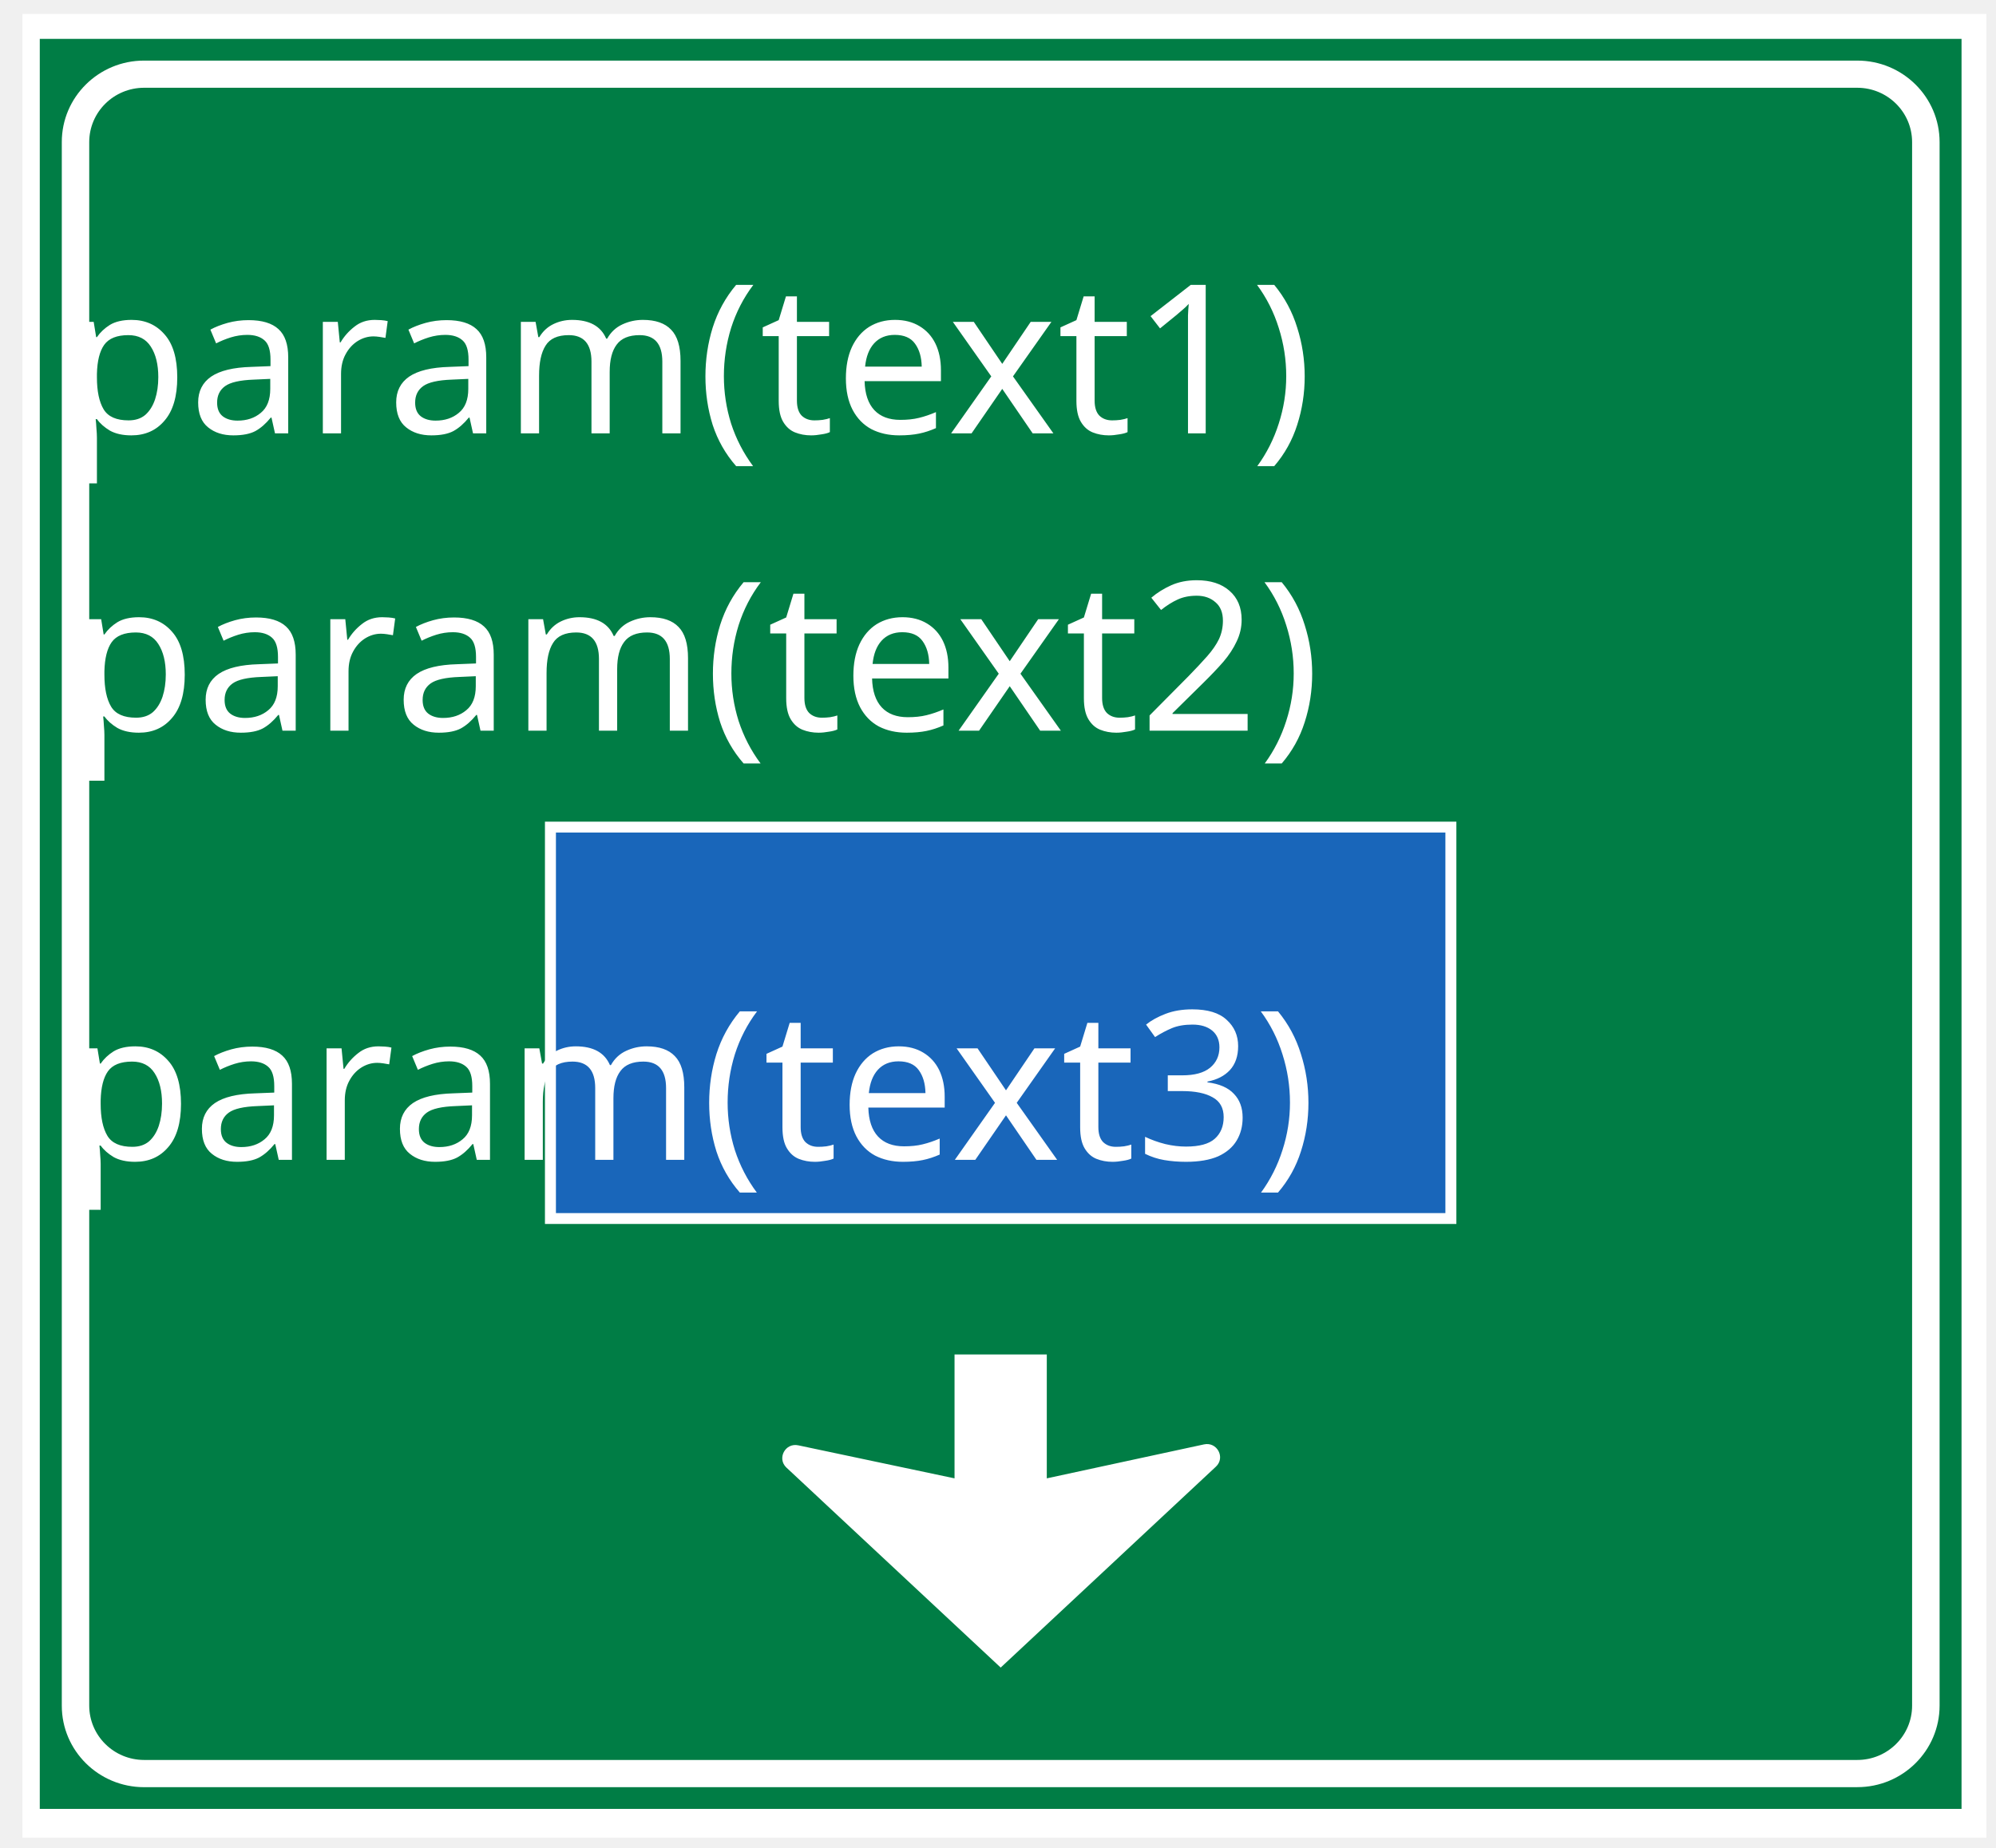
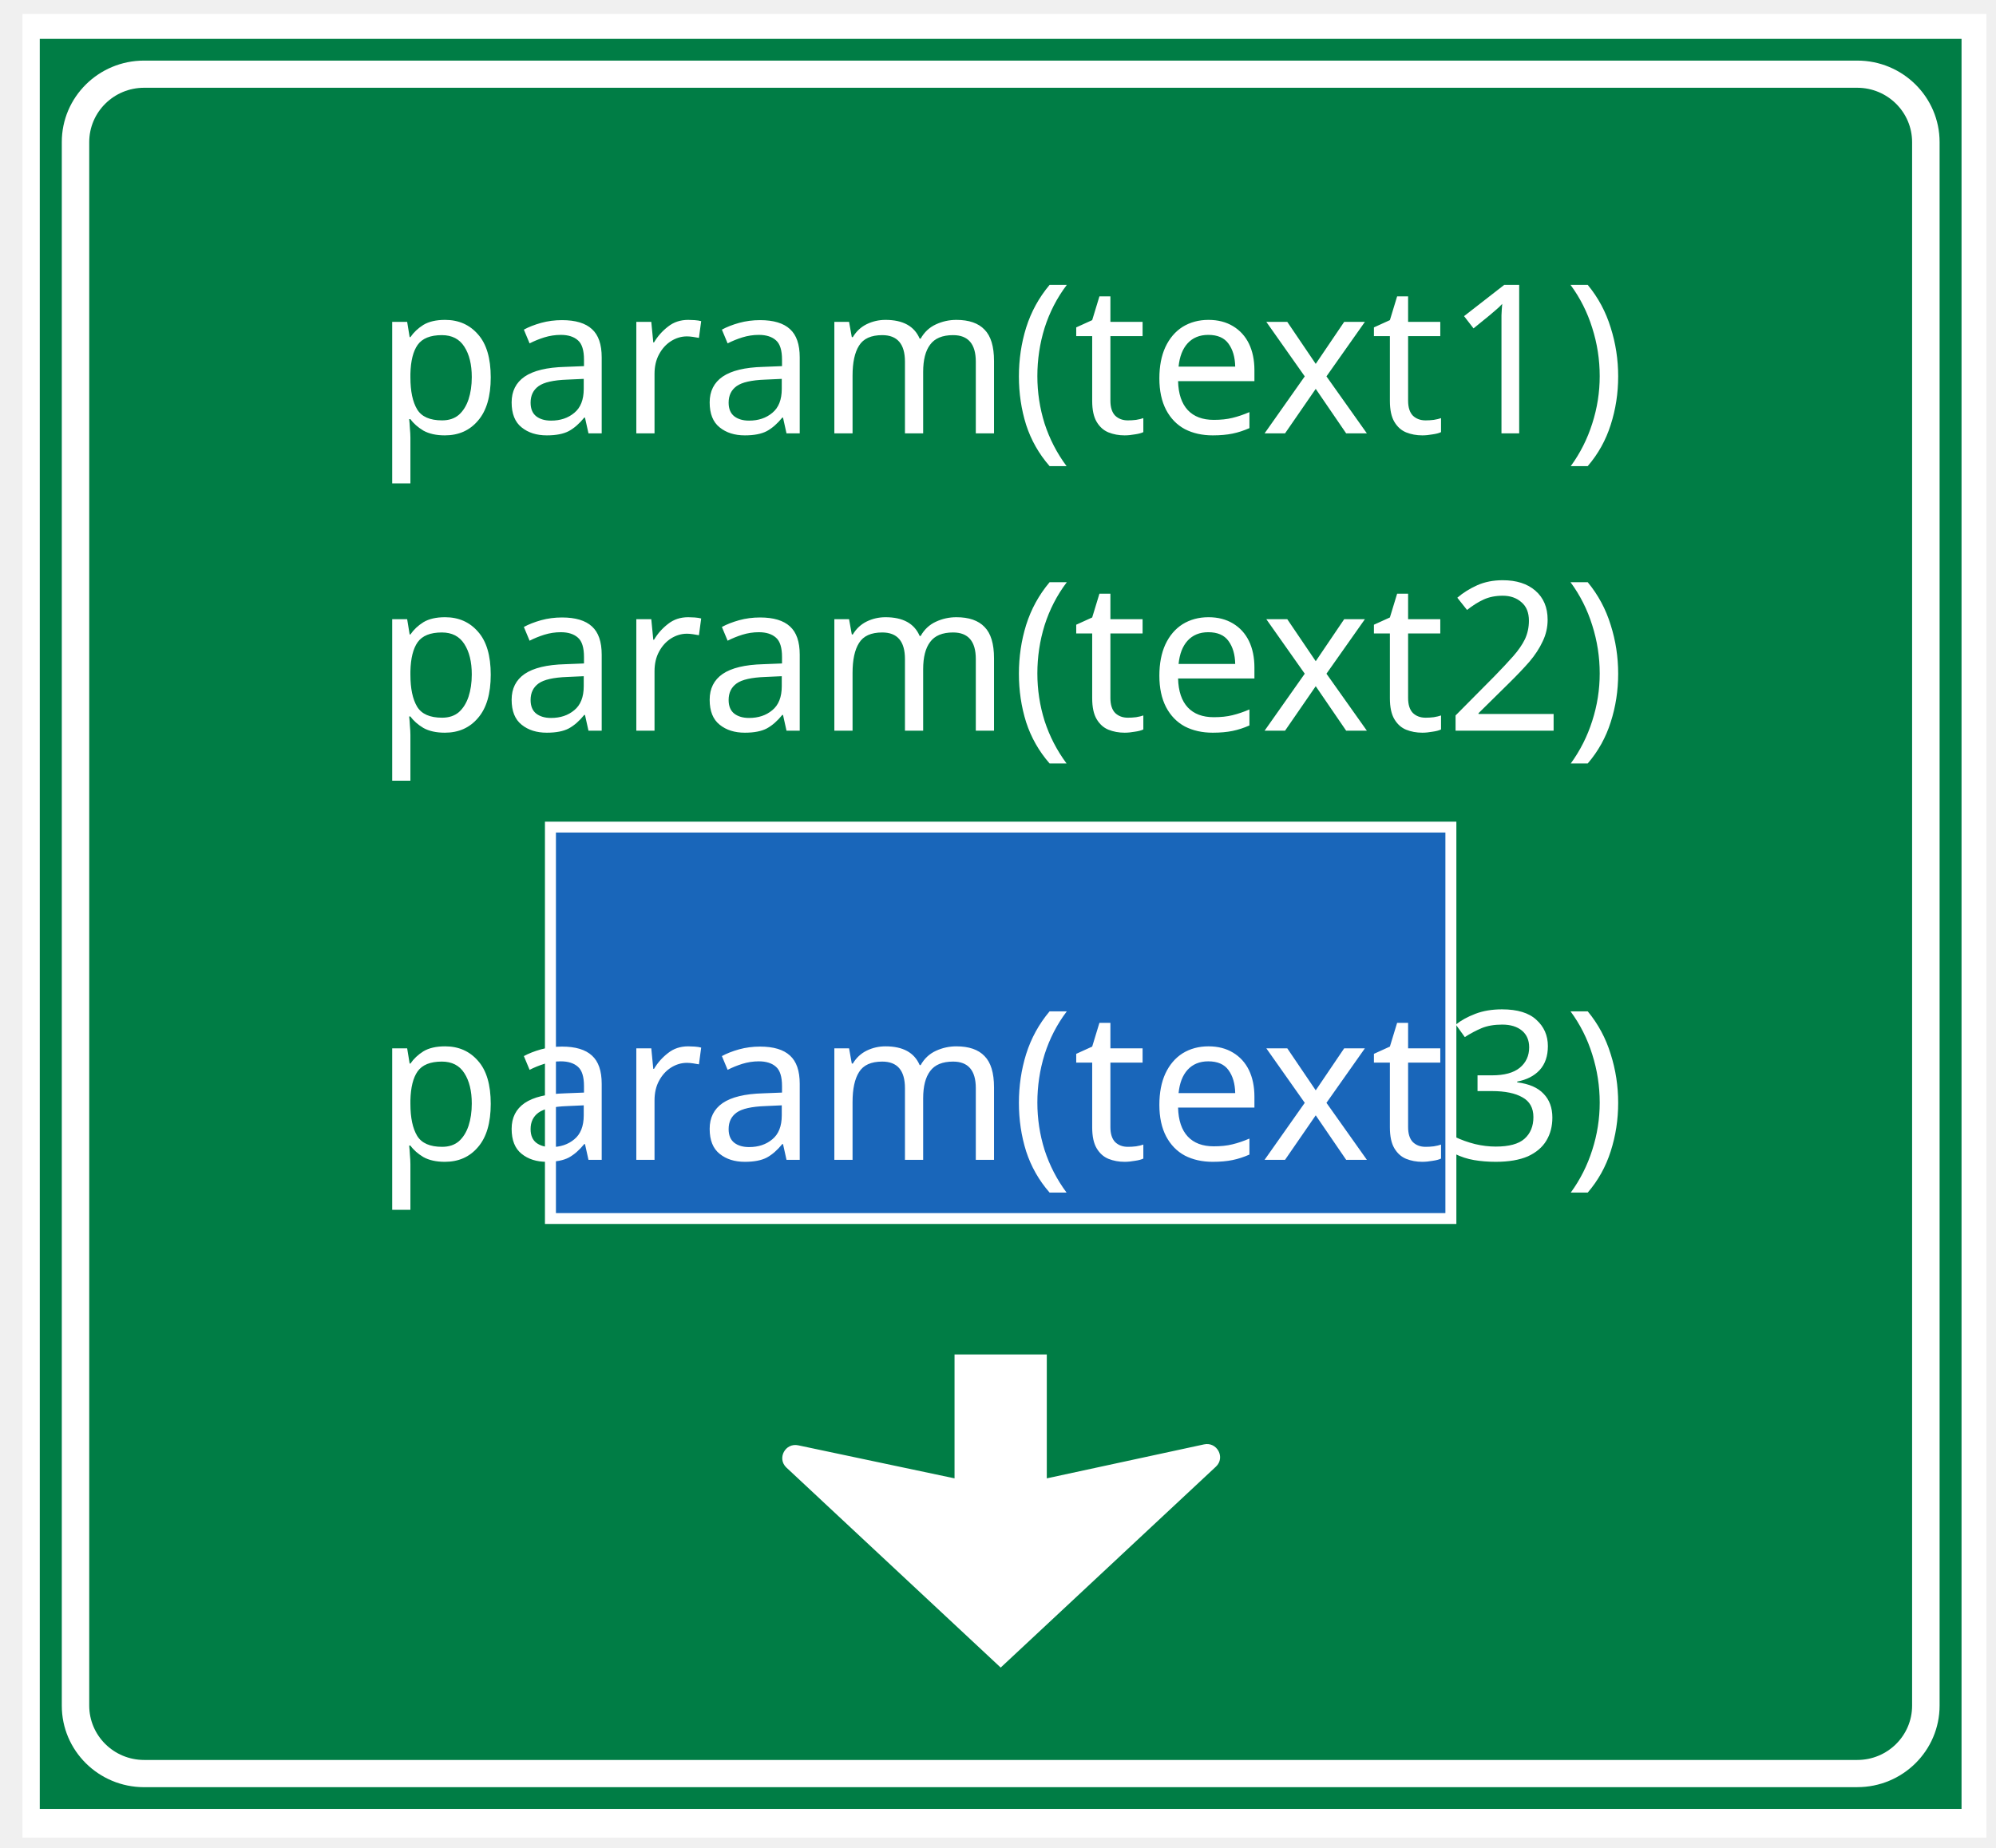
<svg xmlns="http://www.w3.org/2000/svg" width="121" height="112" version="1.1" id="svg2026">
  <defs id="defs2030" />
  <g id="g2613" transform="matrix(0.9679483,0,0,0.9699484,2.329133,1.814654)">
    <g id="g2009">
      <rect fill="#ffffff" id="canvas_background" height="114" width="123" y="-1" x="-1" />
      <g display="none" overflow="visible" y="0" x="0" height="100%" width="100%" id="canvasGrid">
        <rect fill="url(#gridpattern)" stroke-width="0" y="0" x="0" height="100%" width="100%" id="rect2006" />
      </g>
    </g>
    <g id="g2024">
      <g id="svg_19">
        <path fill="#007d45" fill-rule="nonzero" id="svg_16" d="m 0.085,111.203 h 120.357 V 0.559 H 0.085 Z m 0,0" />
        <path fill="#ffffff" fill-rule="nonzero" id="svg_15" d="m 6.621,109.845 c -2.847,0 -5.161,-2.283 -5.157,-5.1 V 7.014 C 1.46,4.2 3.774,1.913 6.621,1.917 H 113.907 c 2.851,-0.004 5.161,2.283 5.161,5.096 v 97.73 c 0,2.817 -2.31,5.104 -5.161,5.1 H 6.621" />
        <path fill="#007d45" fill-rule="nonzero" id="svg_14" d="M 6.621,108.143 H 113.907 c 1.899,0.004 3.439,-1.518 3.439,-3.395 V 7.014 c 0,-1.877 -1.54,-3.399 -3.439,-3.399 H 6.621 c -1.899,0 -3.439,1.522 -3.439,3.399 v 97.73 c 0,1.877 1.54,3.399 3.439,3.399" />
        <path fill="#ffffff" fill-rule="nonzero" id="svg_13" d="m 63.152,82.794 h -5.777 v 7.746 l -9.785,-2.064 c -0.817,-0.176 -1.351,0.823 -0.742,1.393 L 60.266,102.368 73.743,89.81 C 74.355,89.244 73.818,88.241 73.001,88.417 l -9.848,2.123 v -7.746" />
        <path fill="#ffffff" fill-rule="nonzero" id="svg_12" d="M 31.723,74.638 H 88.804 V 49.491 H 31.723 Z m 0,0" />
        <path fill="#1966ba" fill-rule="nonzero" id="svg_11" d="M 32.411,73.959 H 88.117 V 50.17 H 32.411 Z m 0,0" />
      </g>
-       <text xml:space="default" dominant-baseline="middle" text-anchor="middle" font-family="sans-serif" font-size="13px" id="svg_20" y="20.706" x="40.622" fill="#ffffff">param(text1)</text>
-       <text xml:space="default" dominant-baseline="middle" text-anchor="middle" font-family="sans-serif" font-size="13px" id="svg_21" y="39.294" x="41.092" fill="#ffffff">param(text2)</text>
-       <text xml:space="default" dominant-baseline="middle" text-anchor="middle" font-family="sans-serif" font-size="13px" id="svg_22" y="66.118" x="40.857" fill="#ffffff">param(text3)</text>
+       <text xml:space="default" dominant-baseline="middle" text-anchor="middle" font-family="sans-serif" font-size="13px" id="svg_20" y="20.706" x="60.257" fill="#ffffff">param(text1)</text>
+       <text xml:space="default" dominant-baseline="middle" text-anchor="middle" font-family="sans-serif" font-size="13px" id="svg_21" y="39.294" x="60.257" fill="#ffffff">param(text2)</text>
+       <text xml:space="default" dominant-baseline="middle" text-anchor="middle" font-family="sans-serif" font-size="13px" id="svg_22" y="66.118" x="60.257" fill="#ffffff">param(text3)</text>
    </g>
  </g>
</svg>
